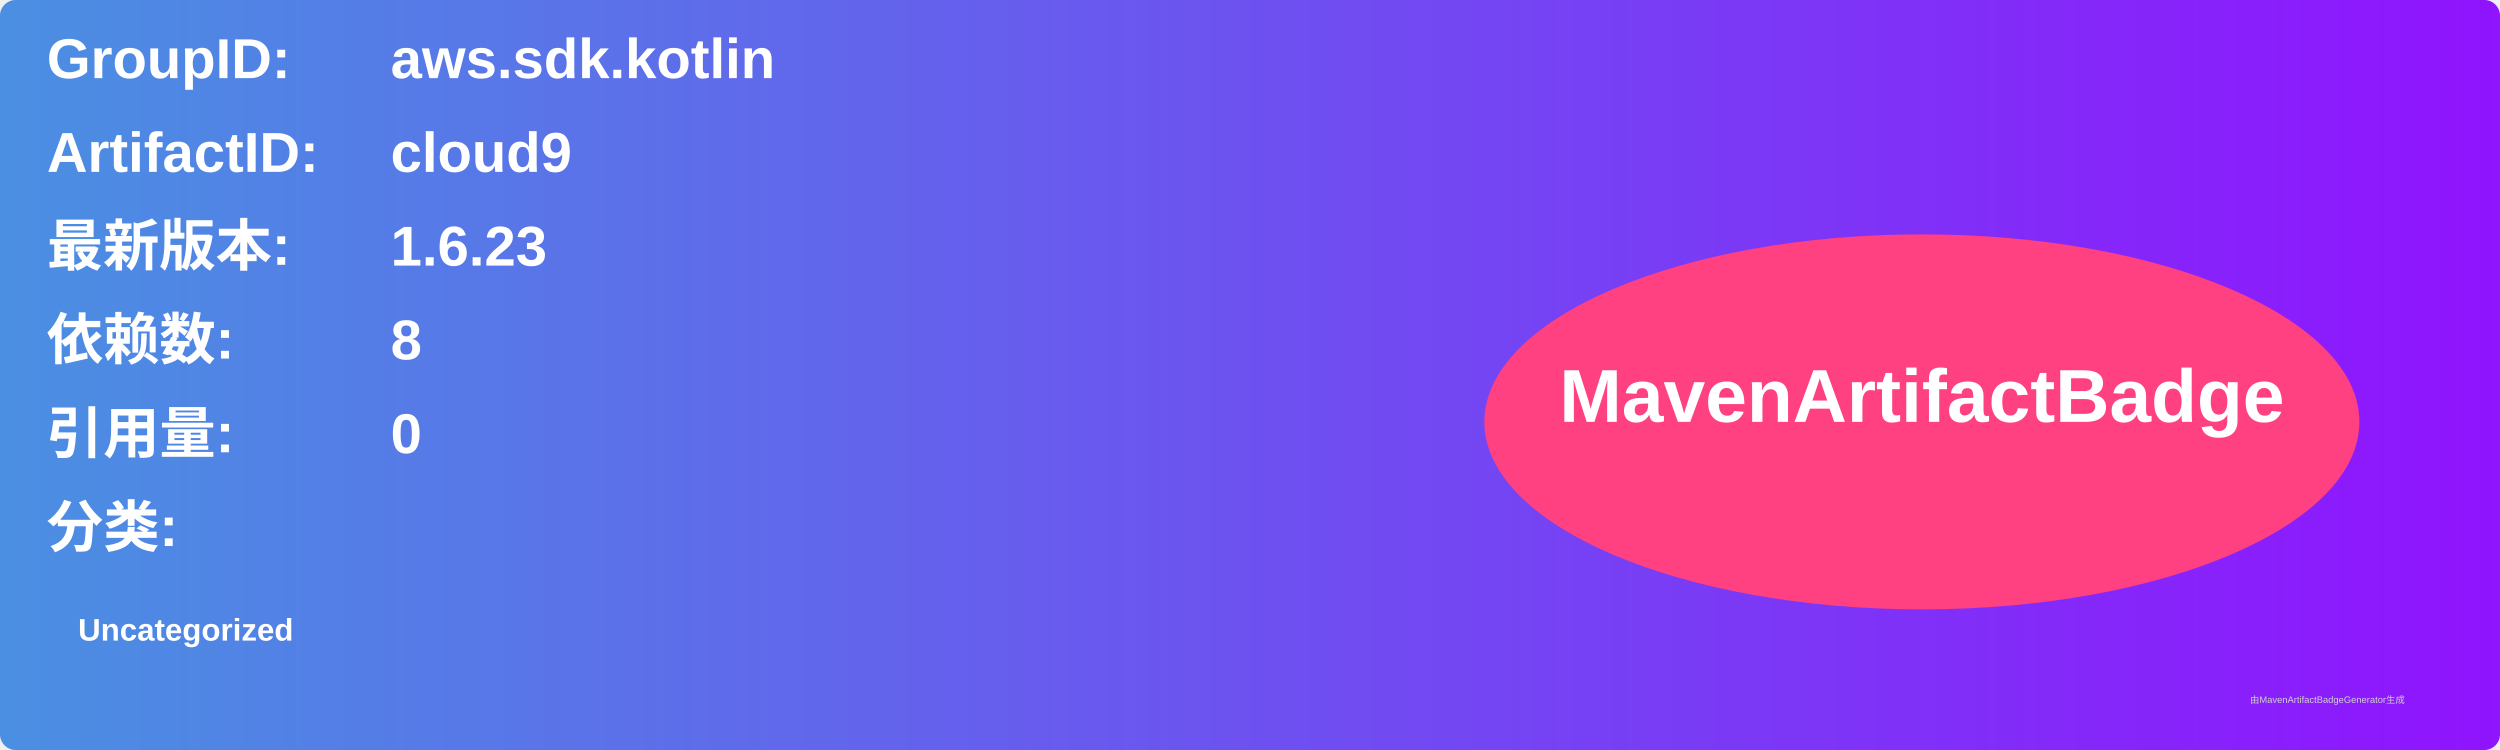
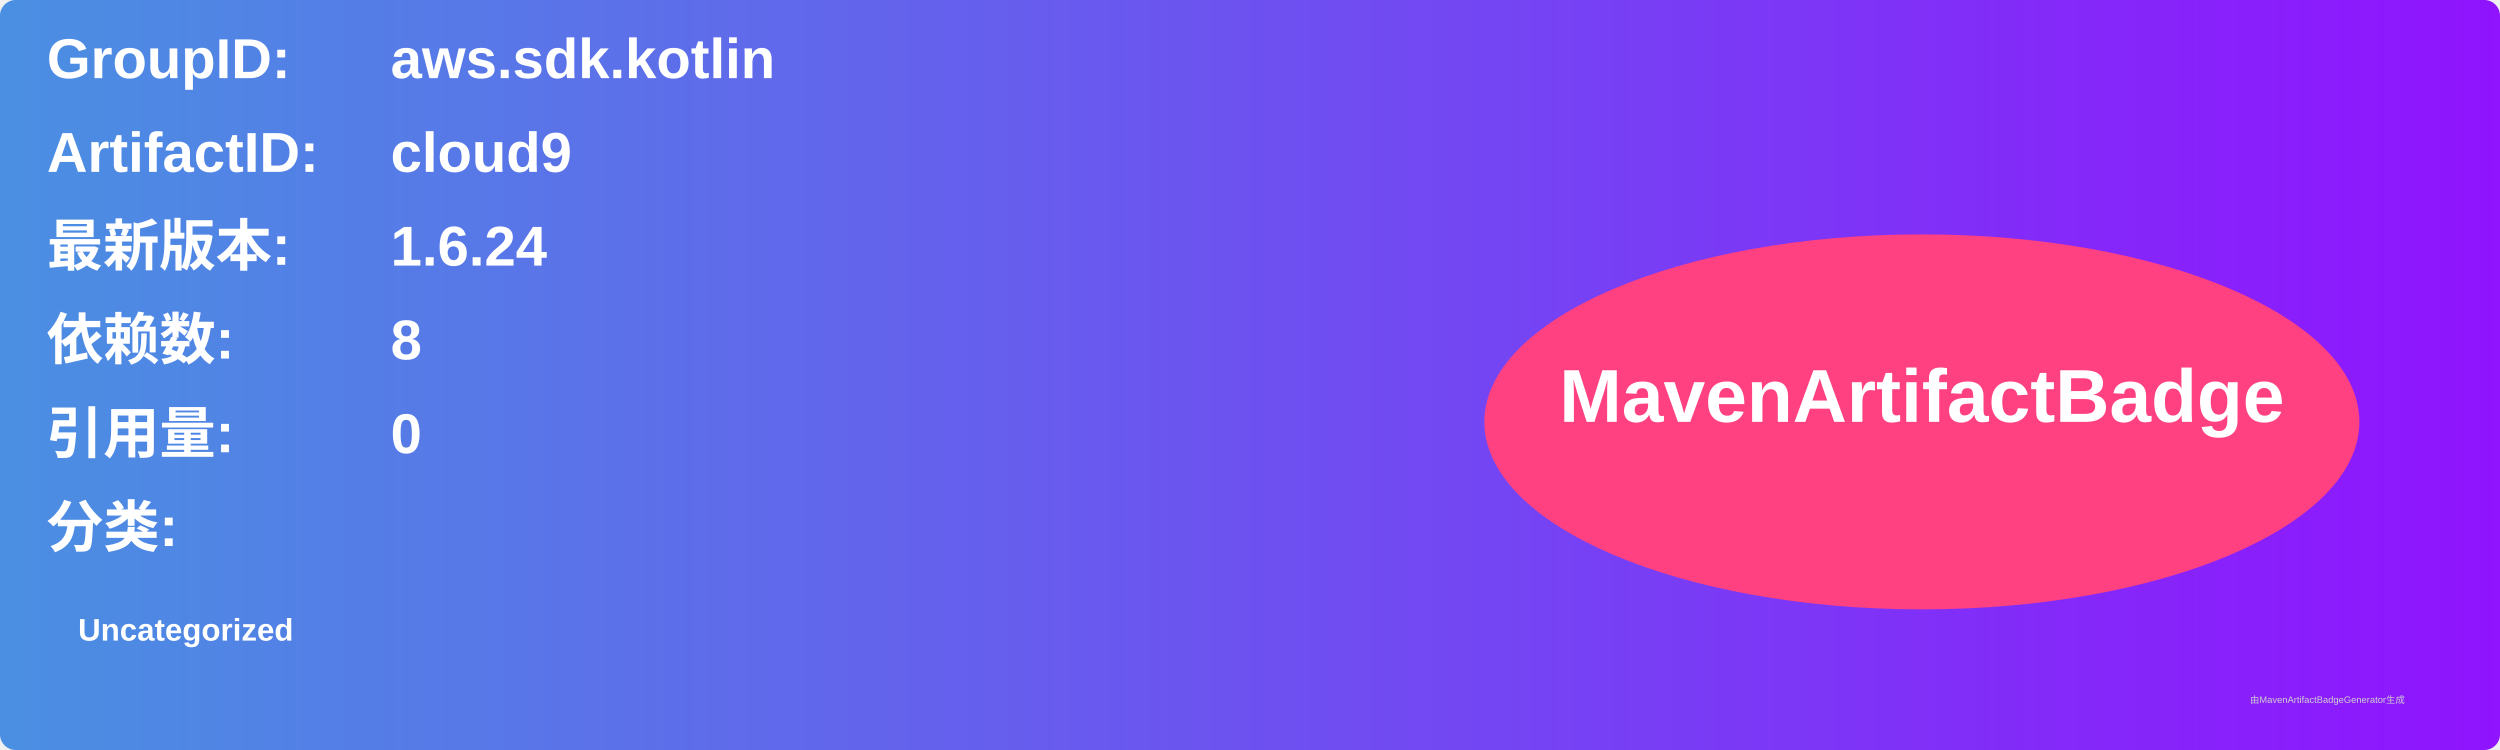
<svg xmlns="http://www.w3.org/2000/svg" width="800" height="240" viewBox="0 0 800 240">
  <linearGradient id="grad" x1="0%" y1="0%" x2="100%" y2="0%">
    <stop offset="0%" stop-color="#4a90e2" />
    <stop offset="100%" stop-color="#9013fe" />
  </linearGradient>
  <rect width="100%" height="100%" rx="5" ry="5" fill="url(#grad)" />
  <g transform="translate(15, 15)">
    <text x="0" y="10" font-family="Arial" font-size="18" fill="white" font-weight="bold" width="260">GroupID:</text>
    <text x="110" y="10" font-family="Arial" font-size="18" fill="white" font-weight="bold" width="460">aws.sdk.kotlin</text>
    <text x="0" y="40" font-family="Arial" font-size="18" fill="white" font-weight="bold" width="260">ArtifactID:</text>
    <text x="110" y="40" font-family="Arial" font-size="18" fill="white" font-weight="bold" width="460">cloud9</text>
    <text x="0" y="70" font-family="Arial" font-size="18" fill="white" font-weight="bold">最新版本:</text>
    <text x="110" y="70" font-family="Arial" font-size="18" fill="white" font-weight="bold">
-       <tspan font-weight="bold">1.6.23</tspan>
+       <tspan font-weight="bold">1.6.24</tspan>
    </text>
    <text x="0" y="100" font-family="Arial" font-size="18" fill="white" font-weight="bold">依赖数: </text>
    <text x="110" y="100" font-family="Arial" font-size="18" fill="white">
      <tspan font-weight="bold">8</tspan>
    </text>
    <text x="0" y="130" font-family="Arial" font-size="18" fill="white" font-weight="bold">引用量: </text>
    <text x="110" y="130" font-family="Arial" font-size="18" fill="white">
      <tspan font-weight="bold">0</tspan>
    </text>
    <text x="0" y="160" font-family="Arial" font-size="18" fill="white" font-weight="bold">分类:</text>
    <text x="10" y="190" font-family="Arial" font-size="10" fill="white">
      <tspan font-weight="bold">Uncategorized</tspan>
    </text>
    <ellipse cx="600" cy="120" rx="140" ry="60" fill="#ff4081" />
    <text x="600" y="120" text-anchor="middle" font-family="Arial" font-size="24" fill="white" font-weight="bold">MavenArtifactBadge</text>
  </g>
  <text x="720" y="225" font-family="Arial" font-size="3" fill="#d0d0d0">由MavenArtifactBadgeGenerator生成</text>
</svg>
